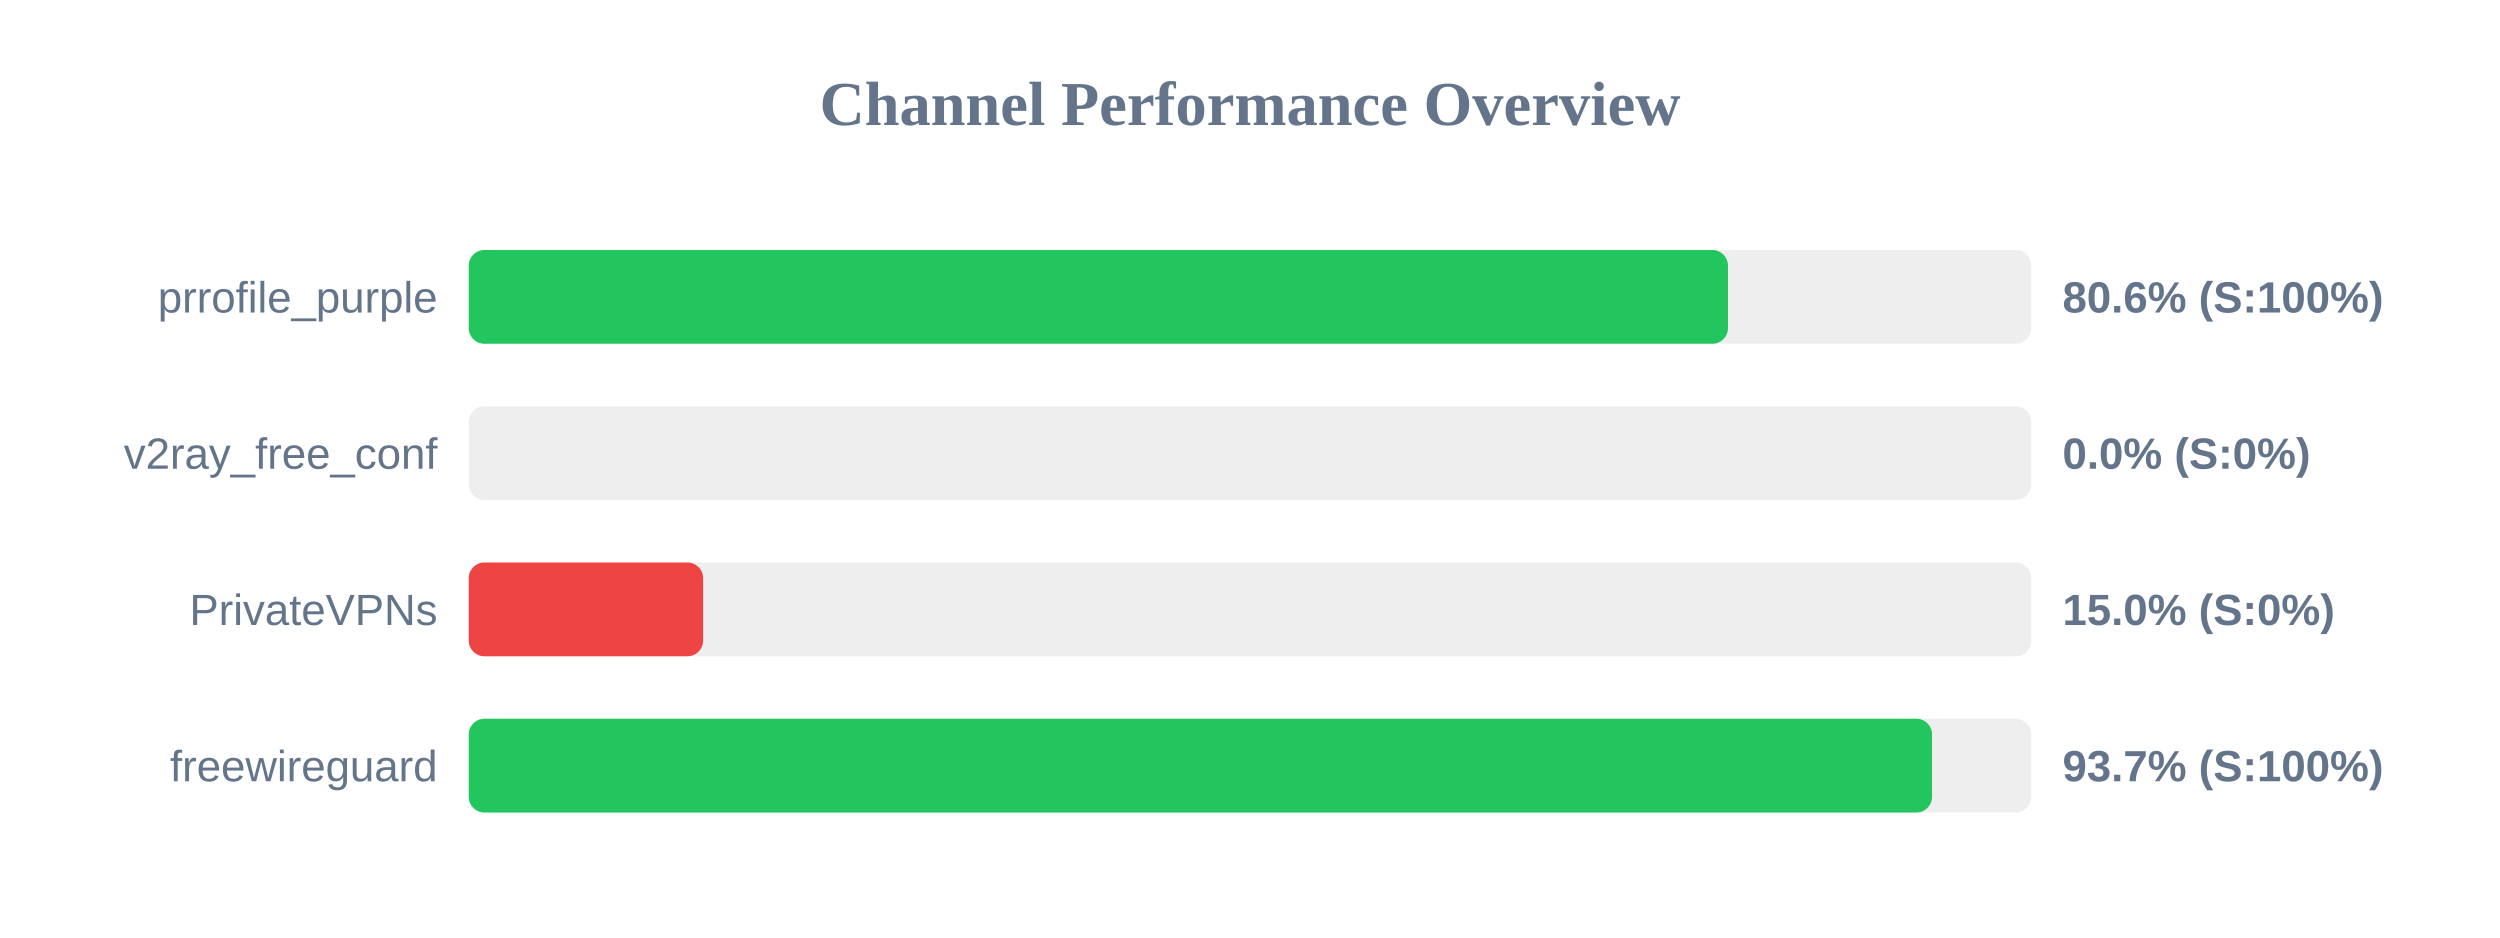
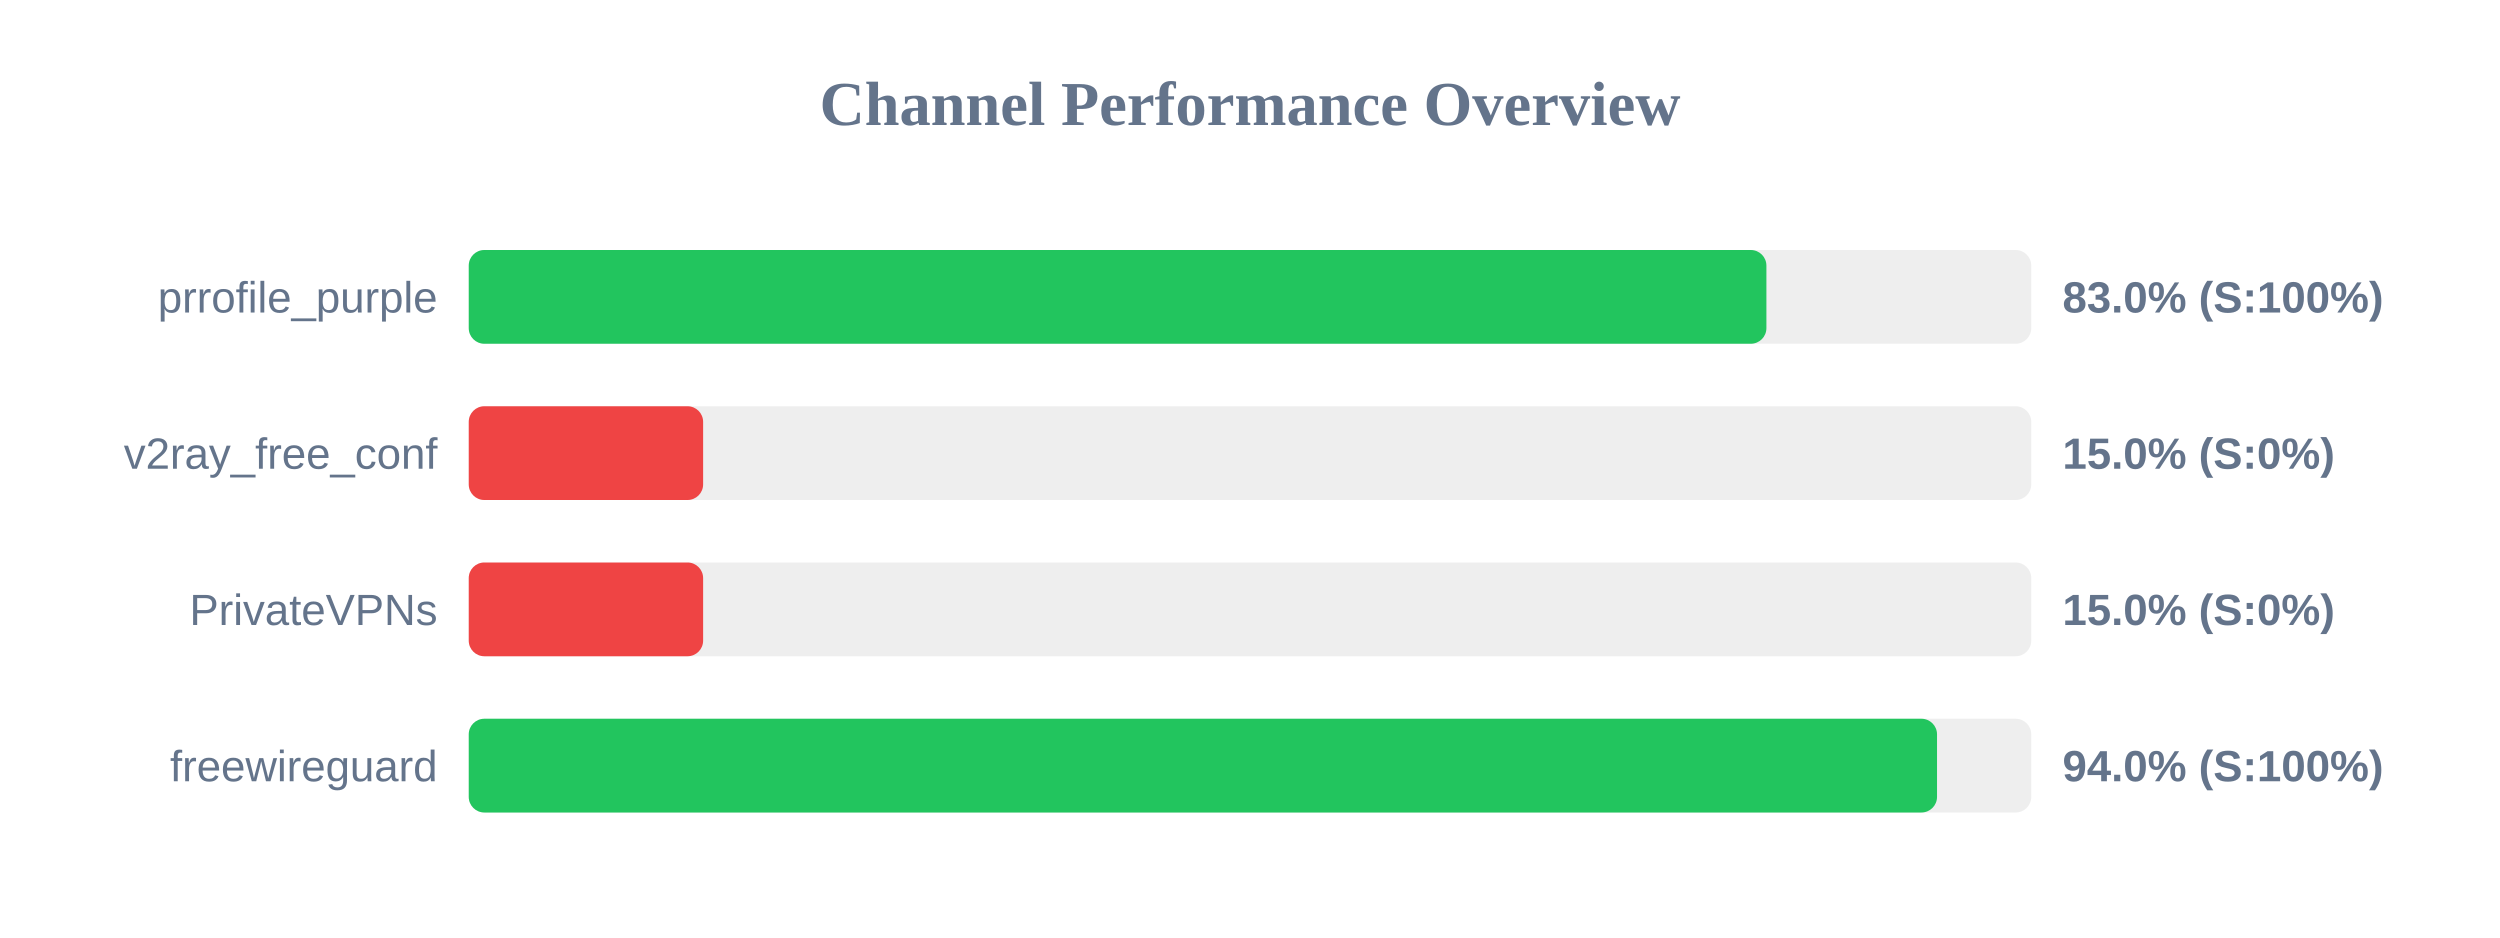
<svg xmlns="http://www.w3.org/2000/svg" width="800" height="300" version="1.1">
  <style>
        .row { font: 14px Arial; fill: #64748b; }
        .score { font: bold 14px Arial; fill: #64748b; }
    </style>
  <text x="400" y="40" text-anchor="middle" font-size="20px" font-weight="bold" fill="#64748b">Channel Performance Overview</text>
  <rect x="150" y="80" width="500" height="30" fill="#eee" rx="5" />
-   <rect x="150" y="80" width="402.95" height="30" fill="#22c55e" rx="5" />
+   <rect x="150" y="80" width="415.25" height="30" fill="#22c55e" rx="5" />
  <text x="140" y="100" text-anchor="end" class="row">prrofile_purple</text>
-   <text x="660" y="100" text-anchor="start" class="score">80.6% (S:100%)</text>
+   <text x="660" y="100" text-anchor="start" class="score">83.0% (S:100%)</text>
  <rect x="150" y="130" width="500" height="30" fill="#eee" rx="5" />
-   <rect x="150" y="130" width="0.0" height="30" fill="#ef4444" rx="5" />
+   <rect x="150" y="130" width="75.0" height="30" fill="#ef4444" rx="5" />
  <text x="140" y="150" text-anchor="end" class="row">v2ray_free_conf</text>
-   <text x="660" y="150" text-anchor="start" class="score">0.0% (S:0%)</text>
+   <text x="660" y="150" text-anchor="start" class="score">15.0% (S:0%)</text>
  <rect x="150" y="180" width="500" height="30" fill="#eee" rx="5" />
  <rect x="150" y="180" width="75.0" height="30" fill="#ef4444" rx="5" />
  <text x="140" y="200" text-anchor="end" class="row">PrivateVPNs</text>
  <text x="660" y="200" text-anchor="start" class="score">15.0% (S:0%)</text>
  <rect x="150" y="230" width="500" height="30" fill="#eee" rx="5" />
-   <rect x="150" y="230" width="468.25" height="30" fill="#22c55e" rx="5" />
+   <rect x="150" y="230" width="469.85" height="30" fill="#22c55e" rx="5" />
  <text x="140" y="250" text-anchor="end" class="row">freewireguard</text>
-   <text x="660" y="250" text-anchor="start" class="score">93.7% (S:100%)</text>
+   <text x="660" y="250" text-anchor="start" class="score">94.0% (S:100%)</text>
</svg>
